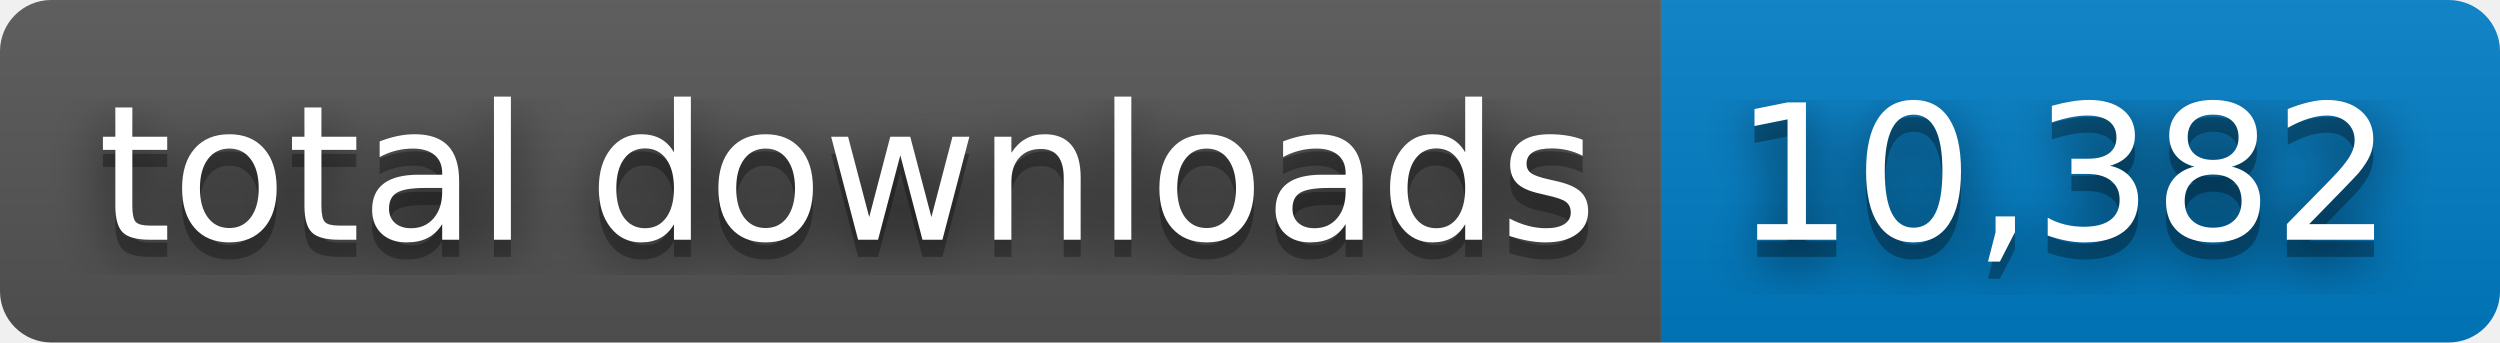
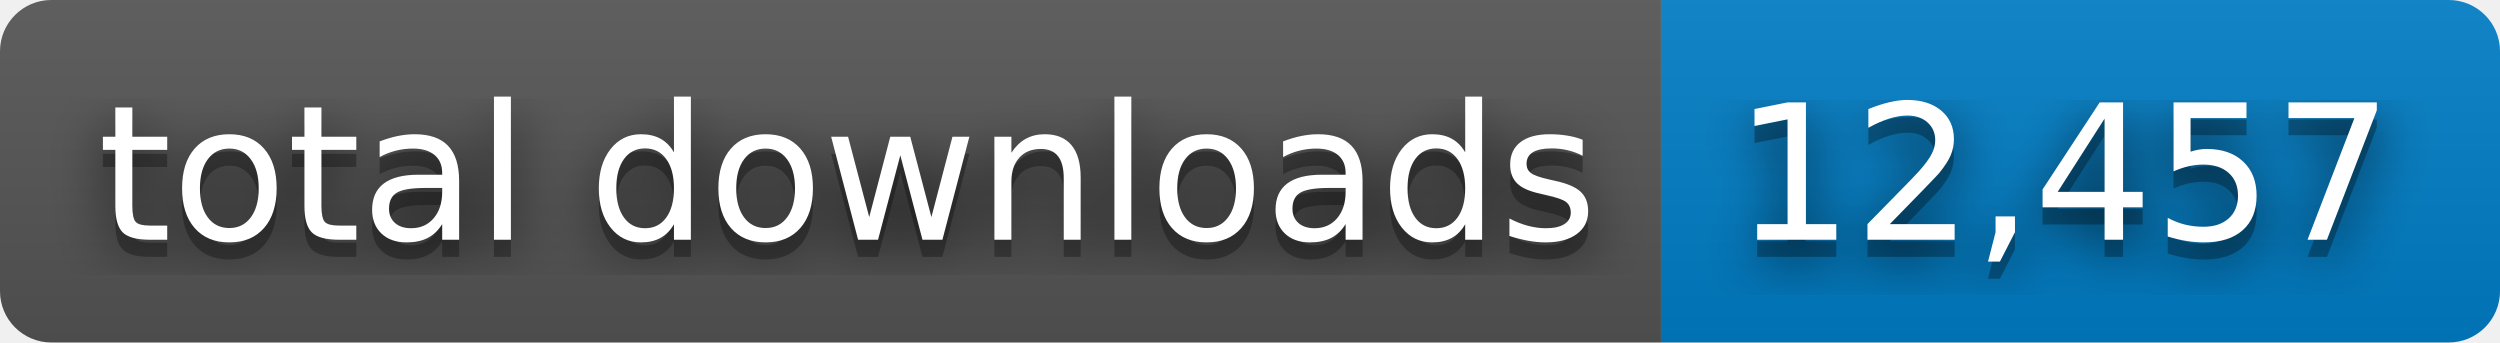
- <svg xmlns="http://www.w3.org/2000/svg" width="146" height="20" role="img" aria-label="total downloads: 10,382">
+ <svg xmlns="http://www.w3.org/2000/svg" width="146" height="20" role="img" aria-label="total downloads: 12,457">
  <filter id="blur">
    <feGaussianBlur stdDeviation="16" />
  </filter>
  <linearGradient id="s" x2="0" y2="100%">
    <stop offset="0" stop-color="#bbb" stop-opacity=".1" />
    <stop offset="1" stop-opacity=".1" />
  </linearGradient>
  <clipPath id="r">
    <rect width="146" height="20" rx="3" />
  </clipPath>
  <g clip-path="url(#r)">
    <rect width="97" height="20" fill="#555" />
    <rect x="97" width="49" height="20" fill="#007ec6" />
    <rect width="146" height="20" fill="url(#s)" />
  </g>
  <g fill="#fff" text-anchor="middle" font-family="Verdana,Geneva,DejaVu Sans,sans-serif" text-rendering="geometricPrecision" font-size="110">
    <g transform="scale(.1)">
      <g aria-hidden="true" fill="#010101">
        <text x="495" y="150" fill-opacity=".8" filter="url(#blur)" textLength="870">total downloads</text>
        <text x="495" y="150" fill-opacity=".3" textLength="870">total downloads</text>
      </g>
      <text x="495" y="140" textLength="870">total downloads</text>
    </g>
    <g transform="scale(.1)">
      <g aria-hidden="true" fill="#010101">
-         <text x="1205" y="150" fill-opacity=".8" filter="url(#blur)" textLength="390">10,382</text>
-         <text x="1205" y="150" fill-opacity=".3" textLength="390">10,382</text>
+         <text x="1205" y="150" fill-opacity=".8" filter="url(#blur)" textLength="390">12,457</text>
+         <text x="1205" y="150" fill-opacity=".3" textLength="390">12,457</text>
      </g>
-       <text x="1205" y="140" textLength="390">10,382</text>
+       <text x="1205" y="140" textLength="390">12,457</text>
    </g>
  </g>
</svg>
